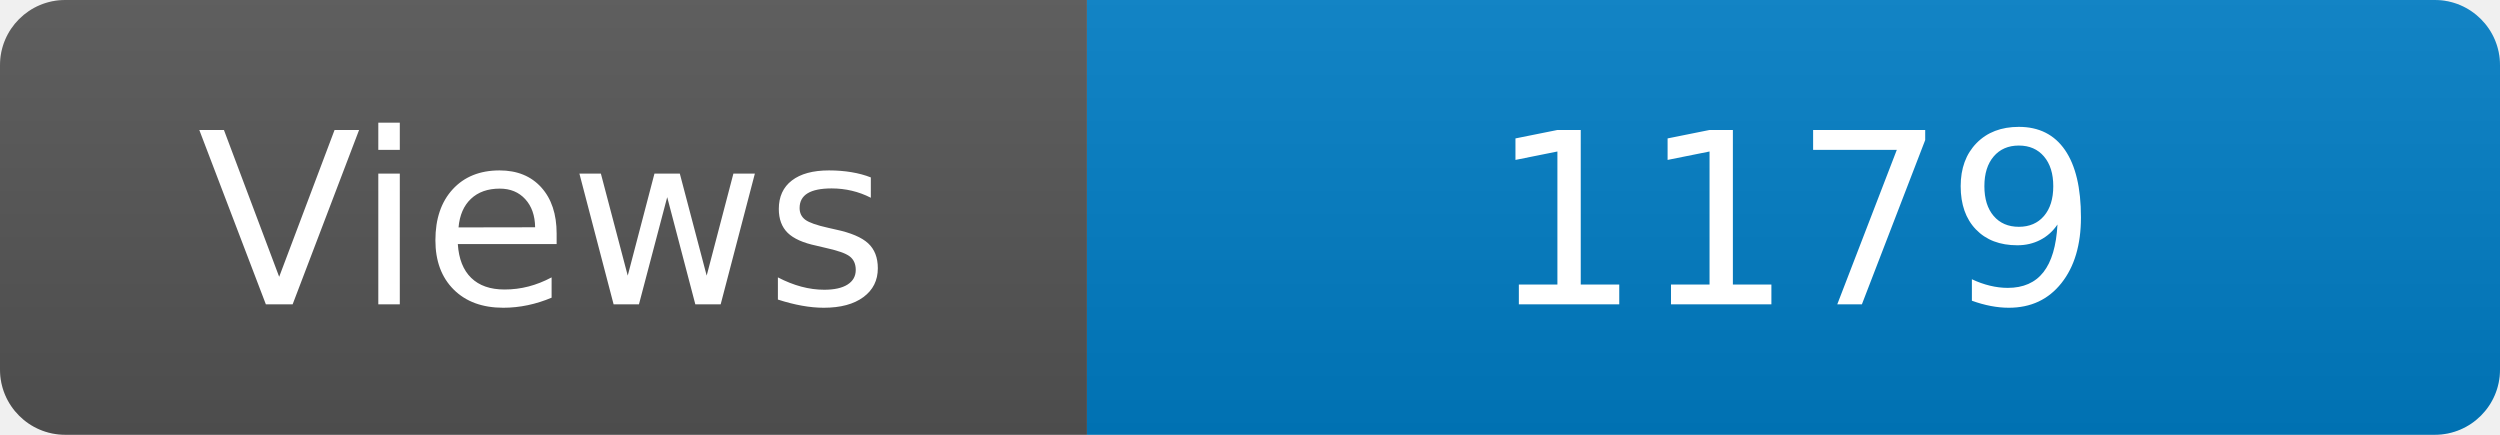
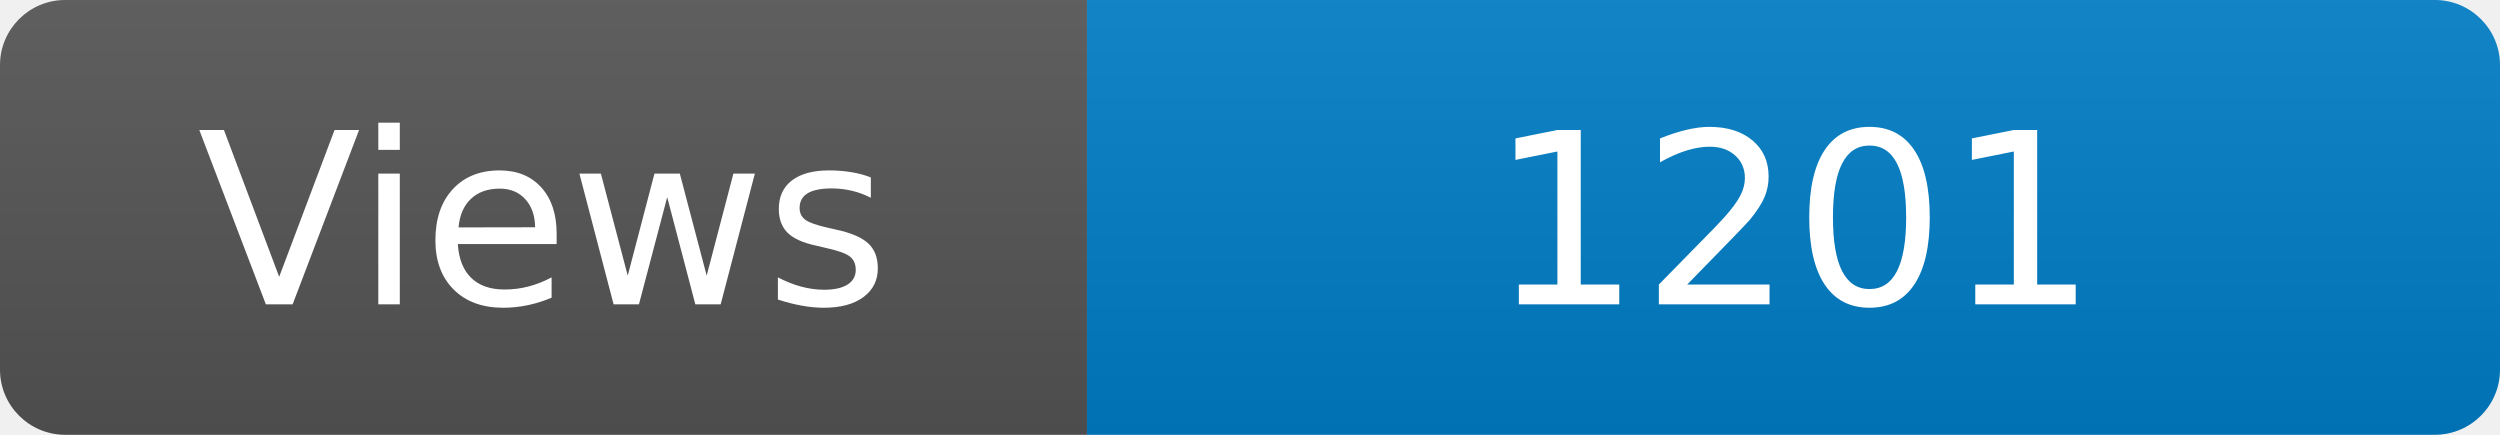
<svg xmlns="http://www.w3.org/2000/svg" width="115" height="20" role="img" aria-label="Maintained?: yes">
  <linearGradient id="s" x2="0" y2="100%">
    <stop offset="0" stop-color="#bbb" stop-opacity=".1" />
    <stop offset="1" stop-opacity=".1" />
  </linearGradient>
  <clipPath id="r">
    <rect width="115" height="20" rx="3" fill="#fff" />
  </clipPath>
  <g clip-path="url(#r)">
    <rect width="50" height="20" fill="#555" />
    <rect x="50" width="160" height="20" fill="#007ec6" />
    <rect width="115" height="20" fill="url(#s)" />
  </g>
  <g fill="#fff" text-anchor="middle" font-family="Verdana,Geneva,DejaVu Sans,sans-serif" font-size="110">
    <text x="250" y="140" transform="scale(.1)" fill="#fff">Views</text>
-     <text x="825" y="140" transform="scale(.1)" fill="#fff">1179</text>
+     <text x="825" y="140" transform="scale(.1)" fill="#fff">1201</text>
  </g>
</svg>
